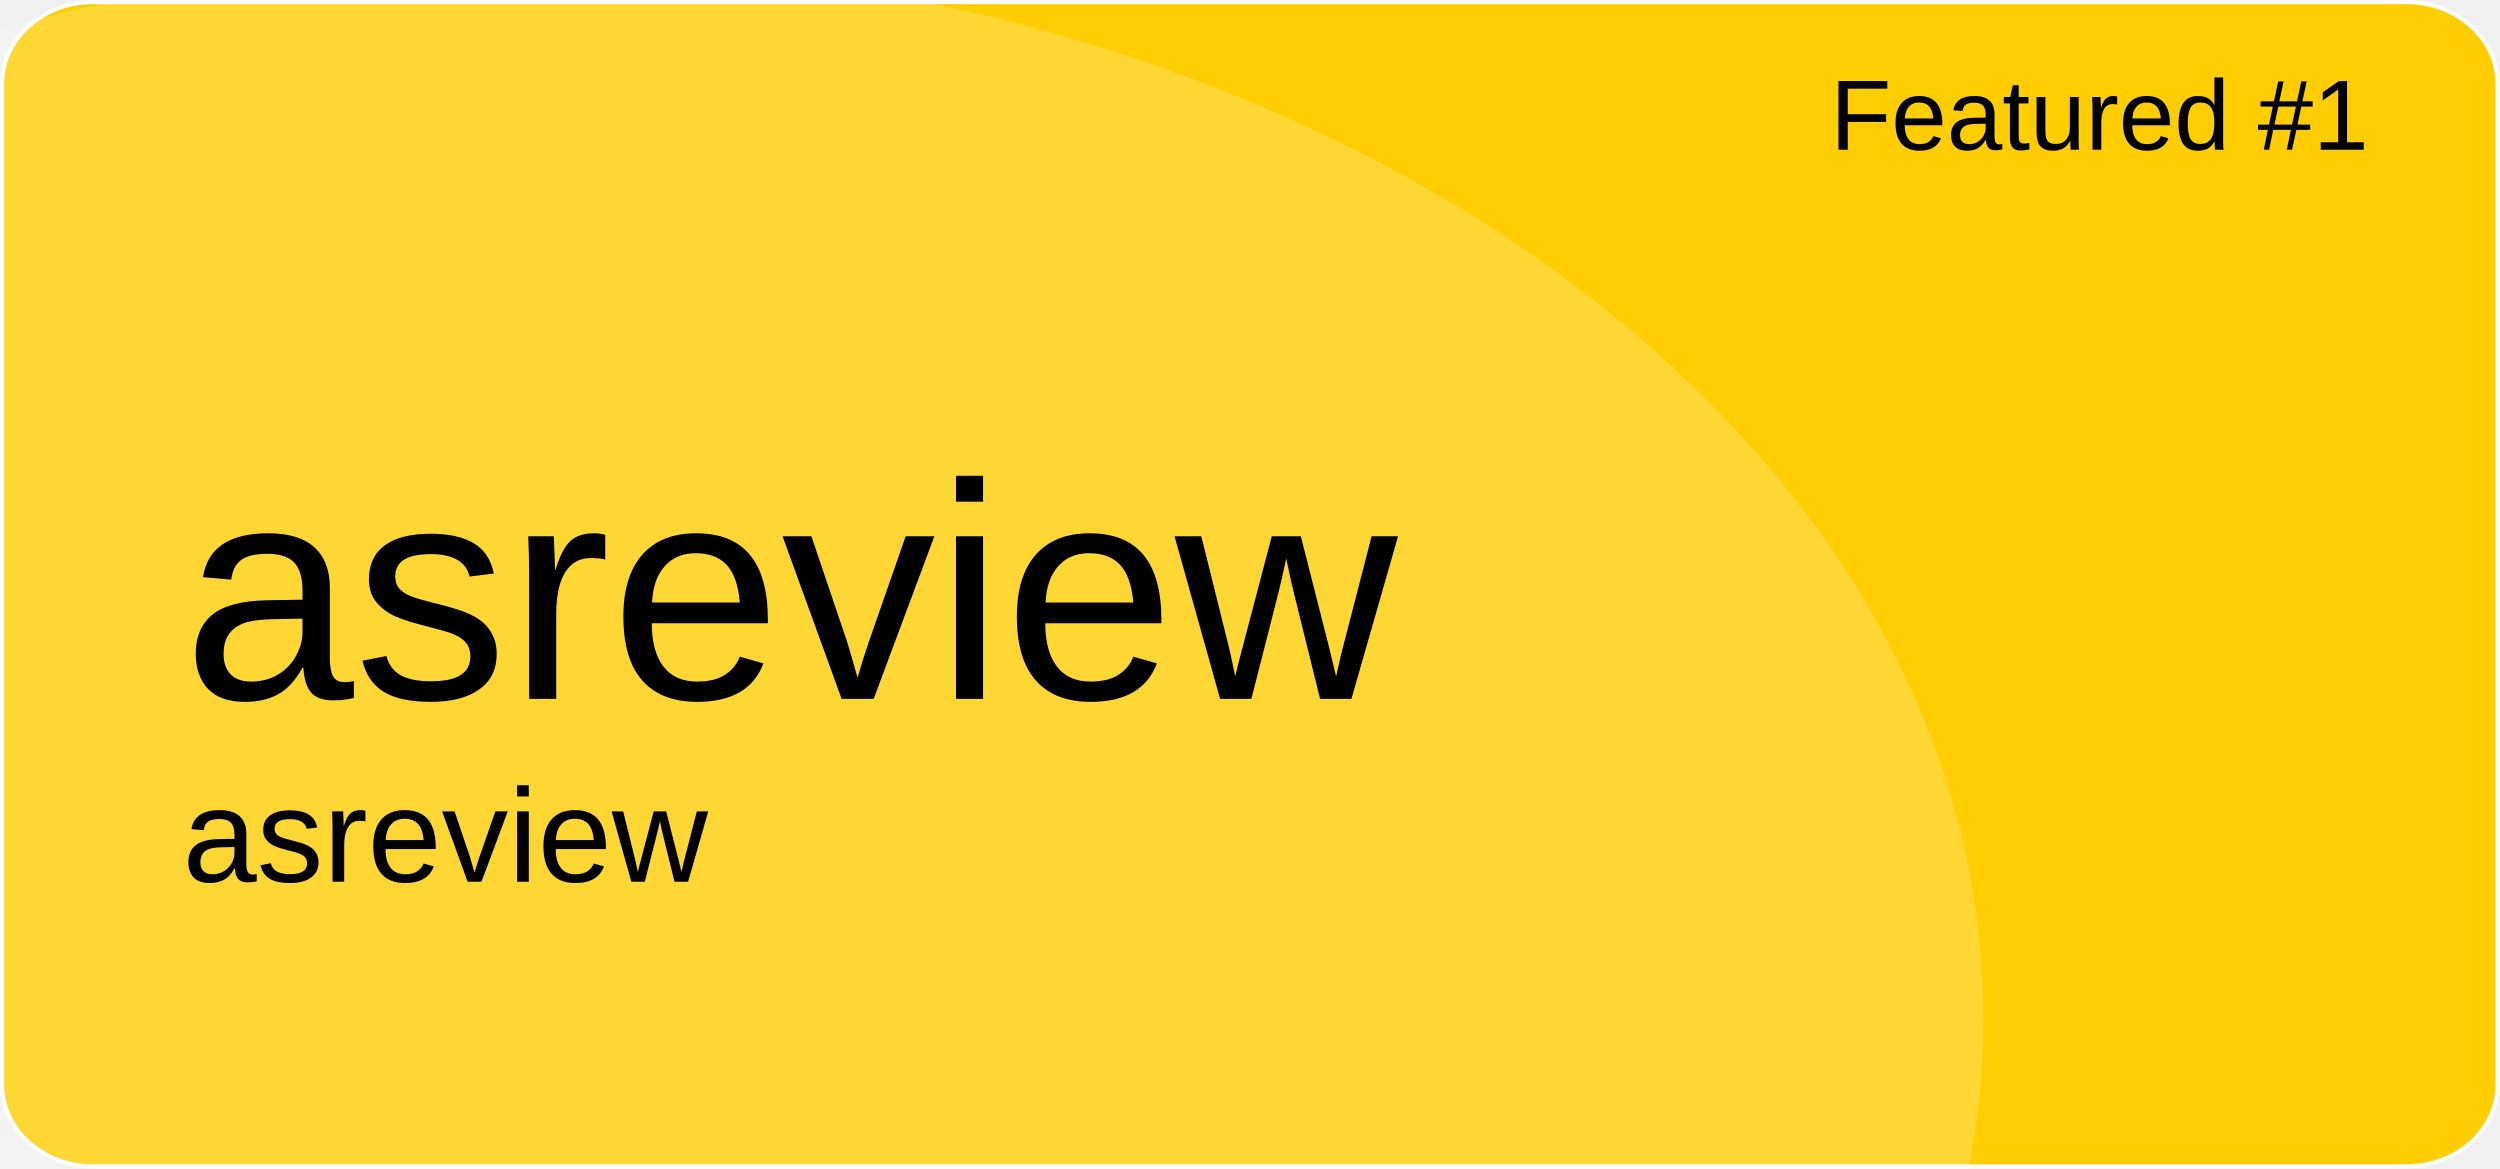
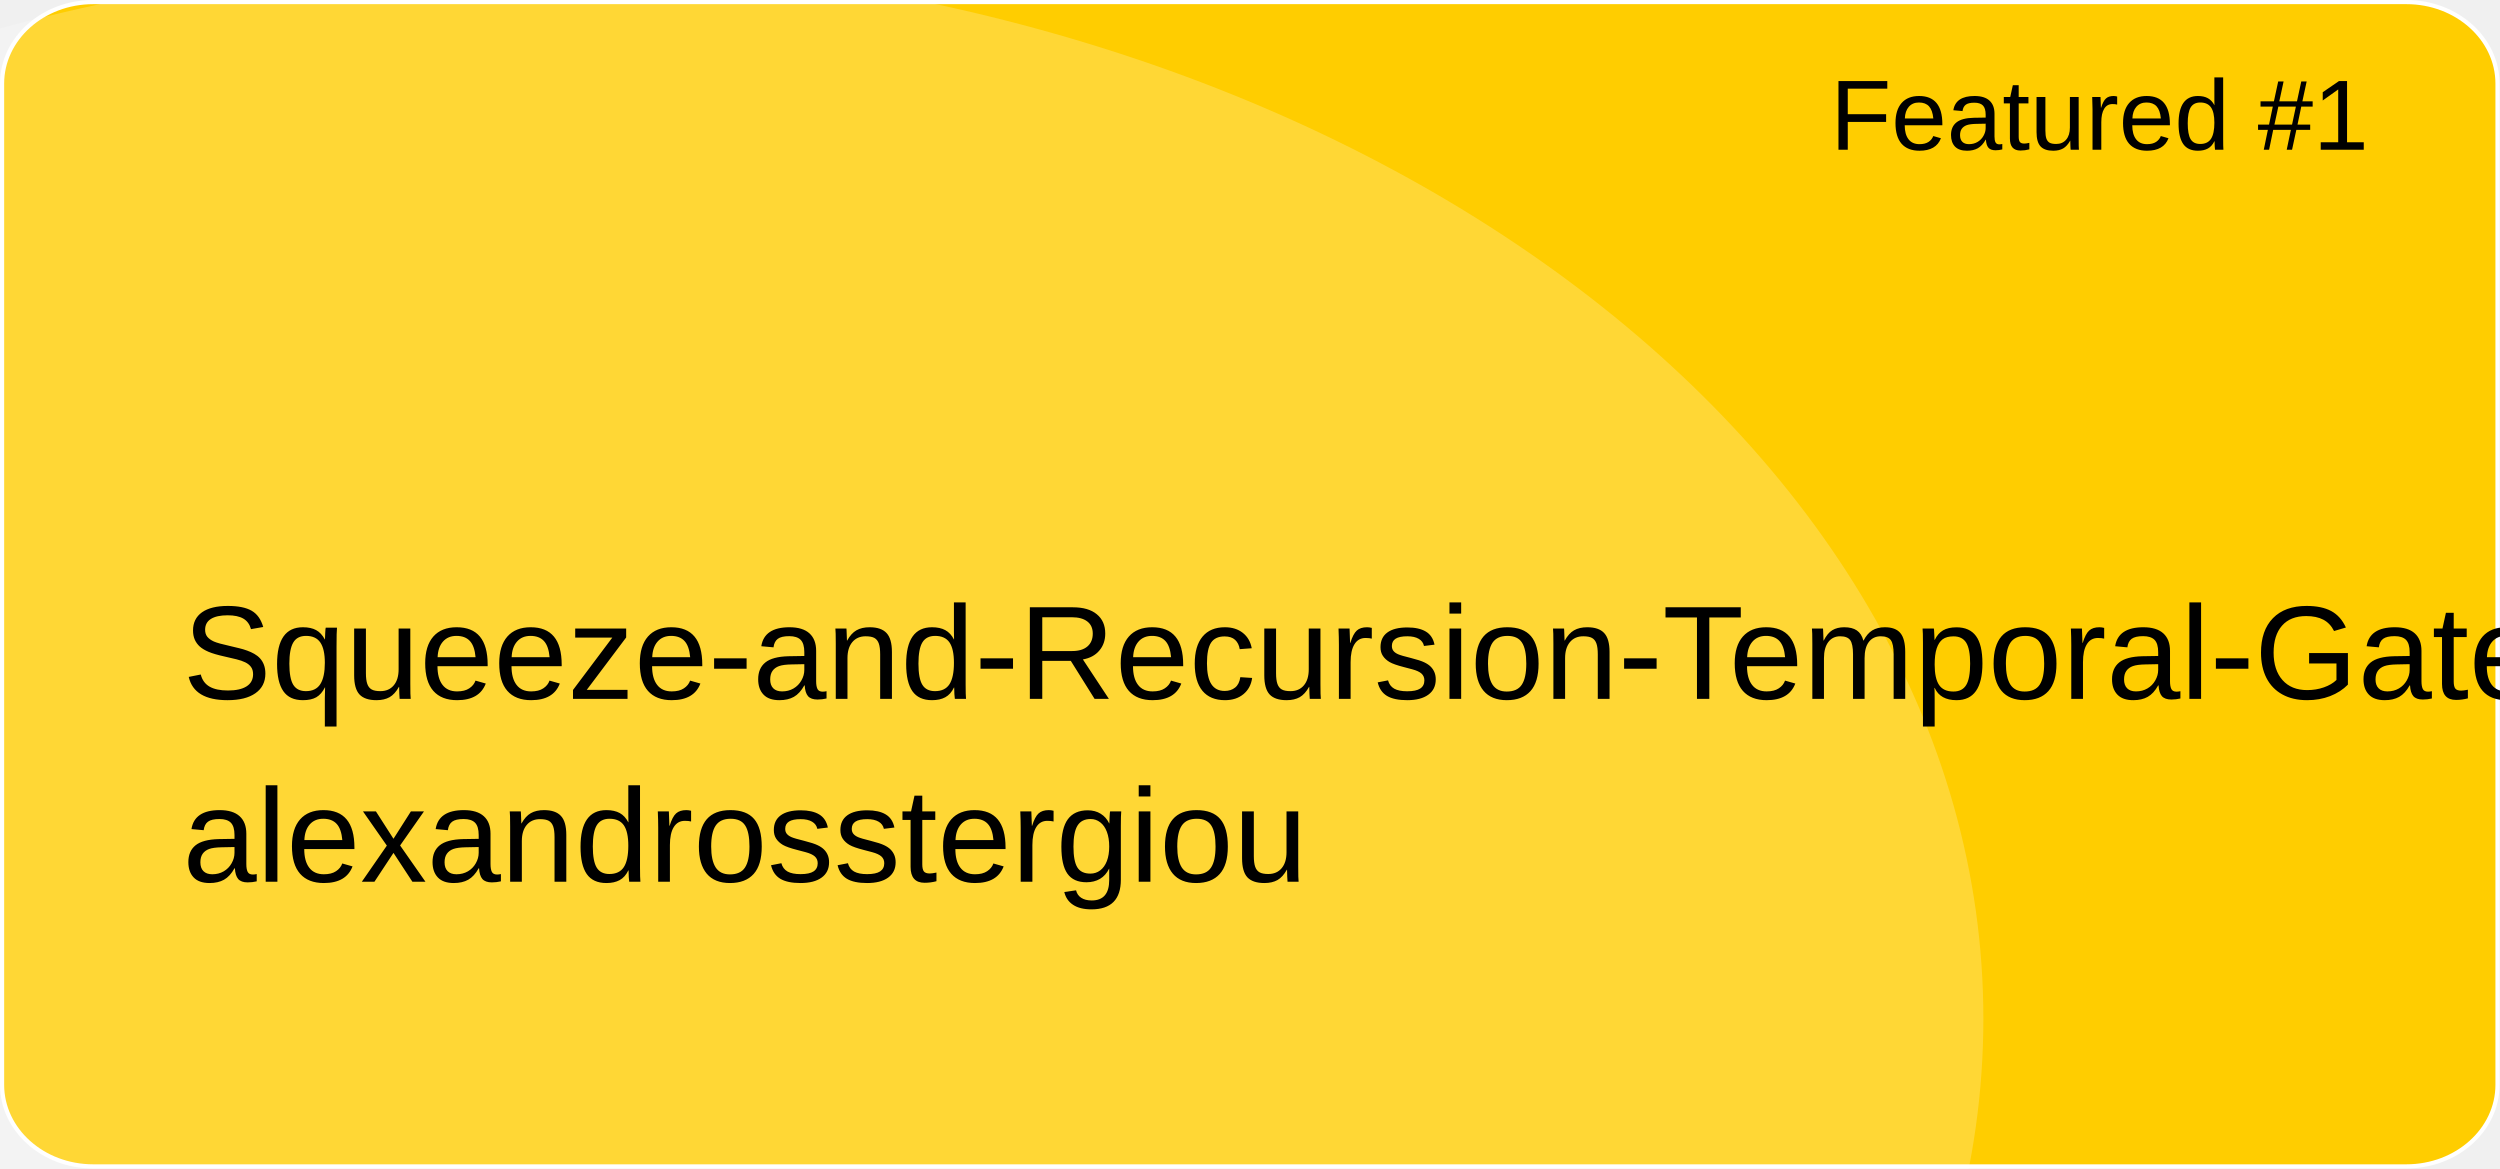
<svg xmlns="http://www.w3.org/2000/svg" version="1.1" id="a" x="0px" y="0px" viewBox="0 0 601 281" style="enable-background:new 0 0 601 281;" xml:space="preserve">
  <style type="text/css">
	.st0{fill:#FFCD00;stroke:#FFFFFF;stroke-miterlimit:10;}
	.st1{opacity:0.21;fill:#FFFFFF;enable-background:new    ;}
	.st2{font-family:'Arial';}
	.st3{font-size:24px;}
- 	.st4{font-size:74px;}
+ 	.st4{font-size:32px;}
	.st5{font-size:32px;}
</style>
  <path id="b" class="st0" d="M22.4,0.5h556.1c12.1,0,21.9,8.8,21.9,19.6v240.7c0,10.8-9.8,19.6-21.9,19.6H22.4  c-12.1,0-21.9-8.8-21.9-19.6V20.1C0.5,9.3,10.3,0.5,22.4,0.5z" />
  <ellipse class="st1" cx="124.5" cy="244.9" rx="352.3" ry="254.4" />
  <text transform="matrix(1 0 0 1 440 36)" class="st2 st3">Featured #1</text>
-   <text transform="matrix(1 0 0 1 43.92 168.01)" class="st2 st4">asreview</text>
-   <text transform="matrix(1 0 0 1 43.92 211.97)" class="st2 st5">asreview</text>
+   <text transform="matrix(1 0 0 1 43.92 168.01)" class="st2 st4">Squeeze-and-Recursion-Temporal-Gates</text>
+   <text transform="matrix(1 0 0 1 43.92 211.97)" class="st2 st5">alexandrosstergiou</text>
</svg>
